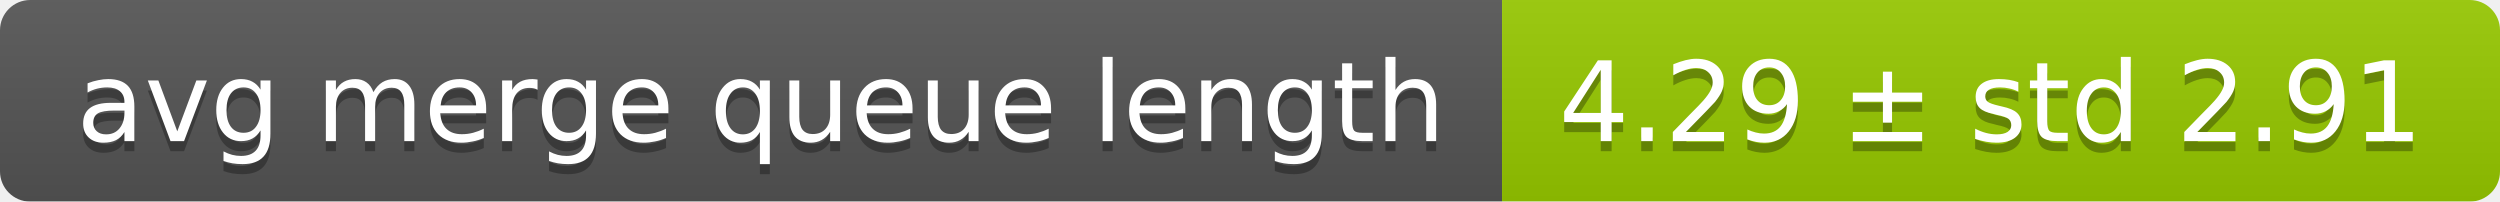
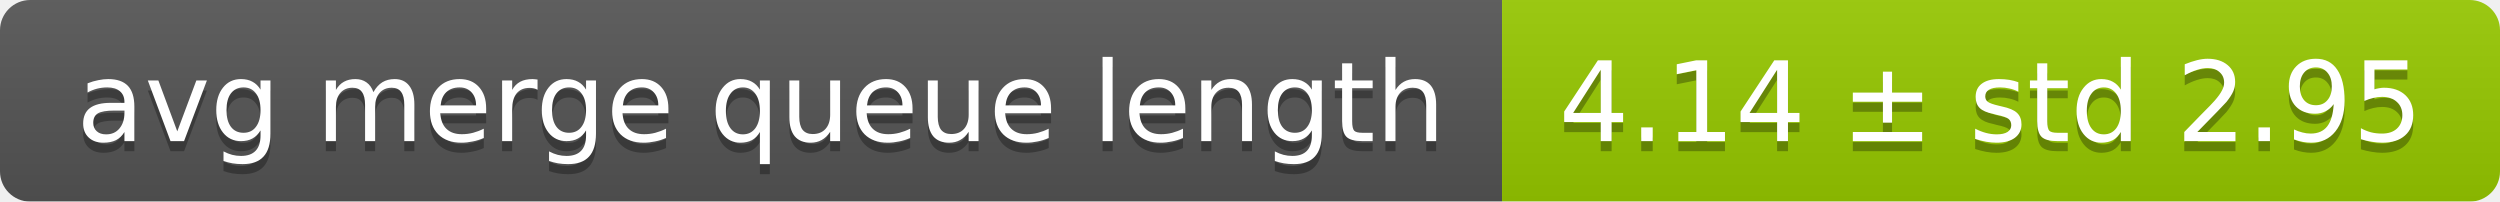
<svg xmlns="http://www.w3.org/2000/svg" width="248" height="20">
  <linearGradient id="smooth" x2="0" y2="100%">
    <stop offset="0" stop-color="#bbb" stop-opacity=".1" />
    <stop offset="1" stop-opacity=".1" />
  </linearGradient>
  <mask id="round">
    <rect width="248" height="20" rx="3" fill="#fff" />
  </mask>
  <g mask="url(#round)">
    <rect width="149" height="20" fill="#555" />
    <rect x="149" width="99" height="20" fill="#97ca00" />
    <rect width="248" height="20" fill="url(#smooth)" />
  </g>
  <g fill="#fff" text-anchor="middle" font-family="DejaVu Sans,Verdana,Geneva,sans-serif" font-size="11">
    <text x="75.5" y="15" fill="#010101" fill-opacity=".3">avg merge queue length</text>
    <text x="75.5" y="14">avg merge queue length</text>
-     <text x="197.5" y="15" fill="#010101" fill-opacity=".3">4.29 ± std 2.91</text>
-     <text x="197.5" y="14">4.29 ± std 2.91</text>
+     <text x="197.5" y="15" fill="#010101" fill-opacity=".3">4.14 ± std 2.95</text>
+     <text x="197.5" y="14">4.14 ± std 2.95</text>
  </g>
</svg>
